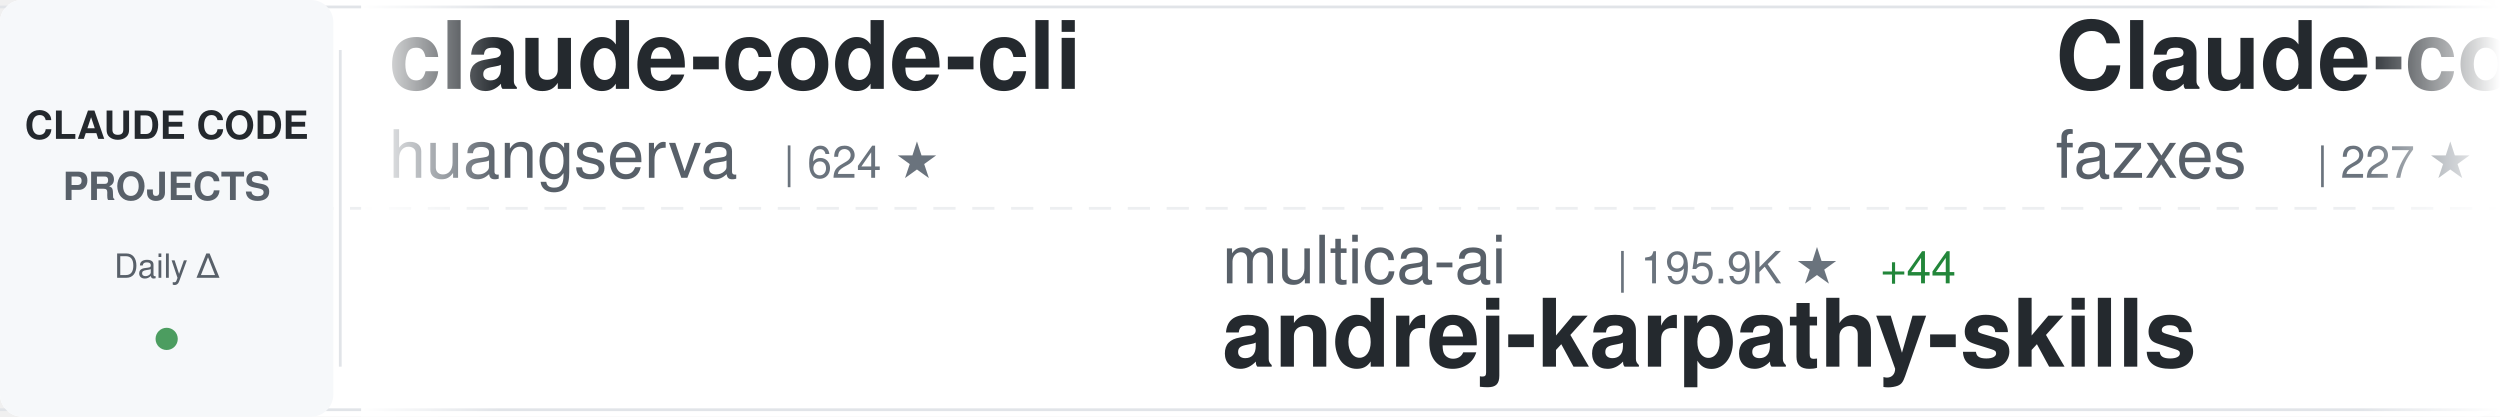
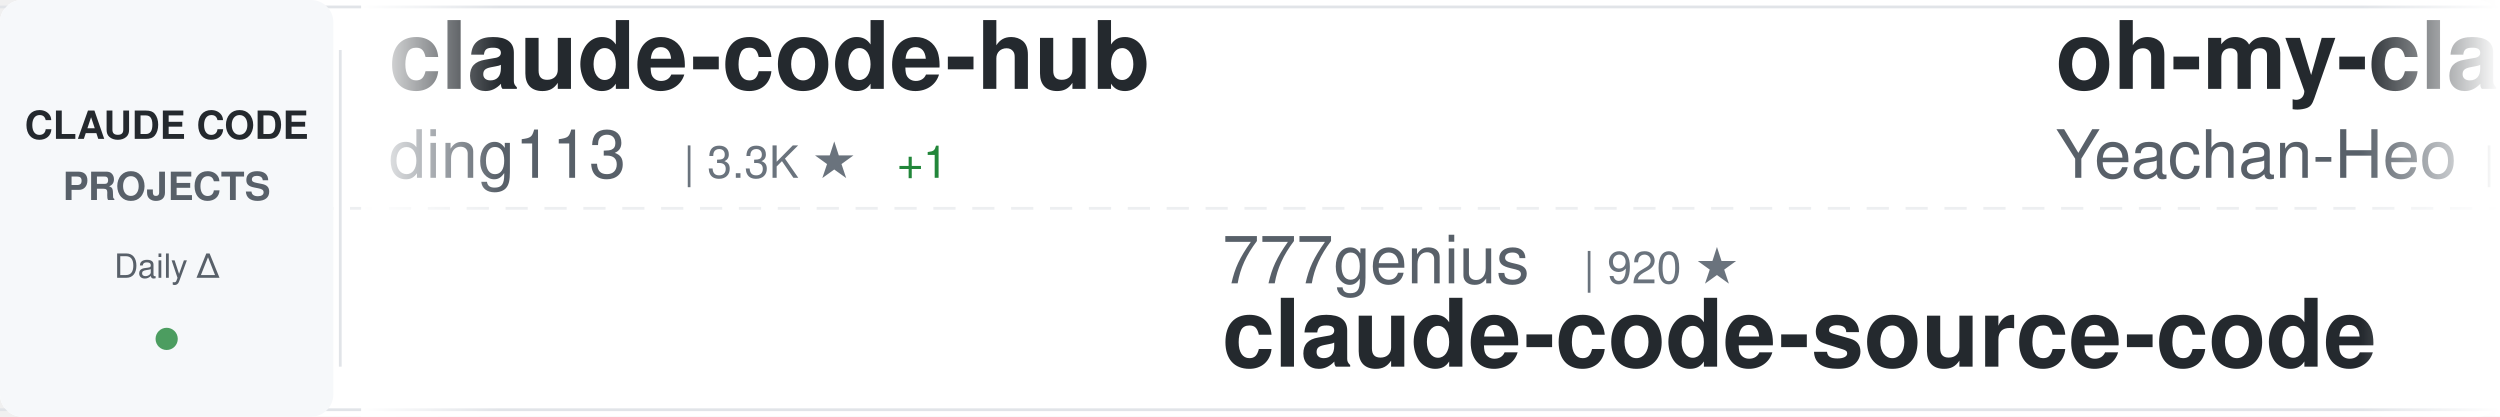
<svg xmlns="http://www.w3.org/2000/svg" width="900" height="150">
  <defs>
    <linearGradient id="awesomeLeftFade" x1="0%" y1="0%" x2="100%" y2="0%">
      <stop offset="0%" style="stop-color:#ffffff;stop-opacity:1" />
      <stop offset="100%" style="stop-color:#ffffff;stop-opacity:0" />
    </linearGradient>
    <linearGradient id="awesomeRightFade" x1="0%" y1="0%" x2="100%" y2="0%">
      <stop offset="0%" style="stop-color:#ffffff;stop-opacity:0" />
      <stop offset="100%" style="stop-color:#ffffff;stop-opacity:1" />
    </linearGradient>
  </defs>
  <rect width="900" height="150" fill="#ffffff" rx="8" />
  <rect x="0" y="2" width="900" height="1" fill="#e1e4e8" />
  <rect x="0" y="147" width="900" height="1" fill="#e1e4e8" />
  <line x1="0" y1="75" x2="900" y2="75" stroke="#e1e4e8" stroke-width="1" stroke-dasharray="8 6" opacity="0.6" />
  <rect x="0" y="0" width="120" height="150" fill="#f6f8fa" rx="8" />
  <text x="60" y="50" font-family="-apple-system, BlinkMacSystemFont, 'Segoe UI', Helvetica, Arial, sans-serif" font-size="14" font-weight="600" fill="#24292e" text-anchor="middle">CLAUDE CODE</text>
  <text x="60" y="72" font-family="-apple-system, BlinkMacSystemFont, 'Segoe UI', Helvetica, Arial, sans-serif" font-size="14" font-weight="600" fill="#586069" text-anchor="middle">PROJECTS</text>
  <text x="60" y="100" font-family="-apple-system, BlinkMacSystemFont, 'Segoe UI', Helvetica, Arial, sans-serif" font-size="12" font-weight="500" fill="#586069" text-anchor="middle">Daily Δ</text>
  <circle cx="60" cy="122" r="4" fill="#22863a" opacity="0.8" />
  <rect x="122" y="18" width="1" height="114" fill="#e1e4e8" />
  <clipPath id="awesomeTickerClip">
    <rect x="130" y="0" width="770" height="150" />
  </clipPath>
  <g clip-path="url(#awesomeTickerClip)">
    <g id="awesomeTickerItems">
      <animateTransform attributeName="transform" attributeType="XML" type="translate" from="0 0" to="-3000 0" dur="54s" repeatCount="indefinite" />
      <g transform="translate(0, 0)">
-         <text x="140" y="32" font-family="-apple-system, BlinkMacSystemFont, 'Segoe UI', Helvetica, Arial, sans-serif" font-size="34" font-weight="600" fill="#24292e">claude-code-cli</text>
-         <text x="140" y="64" font-family="-apple-system, BlinkMacSystemFont, 'Segoe UI', Helvetica, Arial, sans-serif" font-size="24" font-weight="400" fill="#586069">huangserva</text>
-         <text x="282" y="64" font-family="-apple-system, BlinkMacSystemFont, 'Segoe UI', Helvetica, Arial, sans-serif" font-size="16" font-weight="500" fill="#6a737d">| 624 ★</text>
+         <text x="140" y="32" font-family="-apple-system, BlinkMacSystemFont, 'Segoe UI', Helvetica, Arial, sans-serif" font-size="34" font-weight="600" fill="#24292e">claude-code-hub</text>
+         <text x="140" y="64" font-family="-apple-system, BlinkMacSystemFont, 'Segoe UI', Helvetica, Arial, sans-serif" font-size="24" font-weight="400" fill="#586069">ding113</text>
+         <text x="246" y="64" font-family="-apple-system, BlinkMacSystemFont, 'Segoe UI', Helvetica, Arial, sans-serif" font-size="16" font-weight="500" fill="#6a737d">| 3.3K ★</text>
+         <text x="323" y="64" font-family="-apple-system, BlinkMacSystemFont, 'Segoe UI', Helvetica, Arial, sans-serif" font-size="16" font-weight="500" fill="#22863a"> +1</text>
      </g>
      <g transform="translate(300, 0)">
-         <text x="140" y="102" font-family="-apple-system, BlinkMacSystemFont, 'Segoe UI', Helvetica, Arial, sans-serif" font-size="24" font-weight="400" fill="#586069">multica-ai</text>
-         <text x="282" y="102" font-family="-apple-system, BlinkMacSystemFont, 'Segoe UI', Helvetica, Arial, sans-serif" font-size="16" font-weight="500" fill="#6a737d">| 195.9K ★</text>
-         <text x="377" y="102" font-family="-apple-system, BlinkMacSystemFont, 'Segoe UI', Helvetica, Arial, sans-serif" font-size="16" font-weight="500" fill="#22863a"> +44</text>
-         <text x="140" y="132" font-family="-apple-system, BlinkMacSystemFont, 'Segoe UI', Helvetica, Arial, sans-serif" font-size="34" font-weight="600" fill="#24292e">andrej-karpathy-skills</text>
+         <text x="140" y="102" font-family="-apple-system, BlinkMacSystemFont, 'Segoe UI', Helvetica, Arial, sans-serif" font-size="24" font-weight="400" fill="#586069">777genius</text>
+         <text x="270" y="102" font-family="-apple-system, BlinkMacSystemFont, 'Segoe UI', Helvetica, Arial, sans-serif" font-size="16" font-weight="500" fill="#6a737d">| 920 ★</text>
+         <text x="140" y="132" font-family="-apple-system, BlinkMacSystemFont, 'Segoe UI', Helvetica, Arial, sans-serif" font-size="34" font-weight="600" fill="#24292e">claude-code-source-code</text>
      </g>
      <g transform="translate(600, 0)">
-         <text x="140" y="32" font-family="-apple-system, BlinkMacSystemFont, 'Segoe UI', Helvetica, Arial, sans-serif" font-size="34" font-weight="600" fill="#24292e">Claude-code</text>
-         <text x="140" y="64" font-family="-apple-system, BlinkMacSystemFont, 'Segoe UI', Helvetica, Arial, sans-serif" font-size="24" font-weight="400" fill="#586069">fazxes</text>
-         <text x="234" y="64" font-family="-apple-system, BlinkMacSystemFont, 'Segoe UI', Helvetica, Arial, sans-serif" font-size="16" font-weight="500" fill="#6a737d">| 227 ★</text>
+         <text x="140" y="32" font-family="-apple-system, BlinkMacSystemFont, 'Segoe UI', Helvetica, Arial, sans-serif" font-size="34" font-weight="600" fill="#24292e">oh-my-claudecode</text>
+         <text x="140" y="64" font-family="-apple-system, BlinkMacSystemFont, 'Segoe UI', Helvetica, Arial, sans-serif" font-size="24" font-weight="400" fill="#586069">Yeachan-Heo</text>
+         <text x="294" y="64" font-family="-apple-system, BlinkMacSystemFont, 'Segoe UI', Helvetica, Arial, sans-serif" font-size="16" font-weight="500" fill="#6a737d">| 38.0K ★</text>
+         <text x="380" y="64" font-family="-apple-system, BlinkMacSystemFont, 'Segoe UI', Helvetica, Arial, sans-serif" font-size="16" font-weight="500" fill="#22863a"> +7</text>
      </g>
      <g transform="translate(900, 0)">
-         <text x="140" y="102" font-family="-apple-system, BlinkMacSystemFont, 'Segoe UI', Helvetica, Arial, sans-serif" font-size="24" font-weight="400" fill="#586069">diet103</text>
-         <text x="246" y="102" font-family="-apple-system, BlinkMacSystemFont, 'Segoe UI', Helvetica, Arial, sans-serif" font-size="16" font-weight="500" fill="#6a737d">| 10.0K ★</text>
-         <text x="332" y="102" font-family="-apple-system, BlinkMacSystemFont, 'Segoe UI', Helvetica, Arial, sans-serif" font-size="16" font-weight="500" fill="#22863a"> +1</text>
-         <text x="140" y="132" font-family="-apple-system, BlinkMacSystemFont, 'Segoe UI', Helvetica, Arial, sans-serif" font-size="34" font-weight="600" fill="#24292e">claude-code-infrastructu...</text>
+         <text x="140" y="102" font-family="-apple-system, BlinkMacSystemFont, 'Segoe UI', Helvetica, Arial, sans-serif" font-size="24" font-weight="400" fill="#586069">kodu-ai</text>
+         <text x="246" y="102" font-family="-apple-system, BlinkMacSystemFont, 'Segoe UI', Helvetica, Arial, sans-serif" font-size="16" font-weight="500" fill="#6a737d">| 5.3K ★</text>
+         <text x="140" y="132" font-family="-apple-system, BlinkMacSystemFont, 'Segoe UI', Helvetica, Arial, sans-serif" font-size="34" font-weight="600" fill="#24292e">claude-coder</text>
      </g>
      <g transform="translate(1200, 0)">
-         <text x="140" y="32" font-family="-apple-system, BlinkMacSystemFont, 'Segoe UI', Helvetica, Arial, sans-serif" font-size="34" font-weight="600" fill="#24292e">claude-code-plugins-plus...</text>
-         <text x="140" y="64" font-family="-apple-system, BlinkMacSystemFont, 'Segoe UI', Helvetica, Arial, sans-serif" font-size="24" font-weight="400" fill="#586069">jeremylongshore</text>
-         <text x="342" y="64" font-family="-apple-system, BlinkMacSystemFont, 'Segoe UI', Helvetica, Arial, sans-serif" font-size="16" font-weight="500" fill="#6a737d">| 2.6K ★</text>
+         <text x="140" y="32" font-family="-apple-system, BlinkMacSystemFont, 'Segoe UI', Helvetica, Arial, sans-serif" font-size="34" font-weight="600" fill="#24292e">claude-code-action</text>
+         <text x="140" y="64" font-family="-apple-system, BlinkMacSystemFont, 'Segoe UI', Helvetica, Arial, sans-serif" font-size="24" font-weight="400" fill="#586069">anthropics</text>
+         <text x="282" y="64" font-family="-apple-system, BlinkMacSystemFont, 'Segoe UI', Helvetica, Arial, sans-serif" font-size="16" font-weight="500" fill="#6a737d">| 8.5K ★</text>
+         <text x="359" y="64" font-family="-apple-system, BlinkMacSystemFont, 'Segoe UI', Helvetica, Arial, sans-serif" font-size="16" font-weight="500" fill="#22863a"> +4</text>
      </g>
      <g transform="translate(1500, 0)">
-         <text x="140" y="102" font-family="-apple-system, BlinkMacSystemFont, 'Segoe UI', Helvetica, Arial, sans-serif" font-size="24" font-weight="400" fill="#586069">https-deeplearning-ai</text>
-         <text x="414" y="102" font-family="-apple-system, BlinkMacSystemFont, 'Segoe UI', Helvetica, Arial, sans-serif" font-size="16" font-weight="500" fill="#6a737d">| 536 ★</text>
-         <text x="482" y="102" font-family="-apple-system, BlinkMacSystemFont, 'Segoe UI', Helvetica, Arial, sans-serif" font-size="16" font-weight="500" fill="#22863a"> +1</text>
-         <text x="140" y="132" font-family="-apple-system, BlinkMacSystemFont, 'Segoe UI', Helvetica, Arial, sans-serif" font-size="34" font-weight="600" fill="#24292e">sc-claude-code-files</text>
+         <text x="140" y="102" font-family="-apple-system, BlinkMacSystemFont, 'Segoe UI', Helvetica, Arial, sans-serif" font-size="24" font-weight="400" fill="#586069">ChrisWiles</text>
+         <text x="282" y="102" font-family="-apple-system, BlinkMacSystemFont, 'Segoe UI', Helvetica, Arial, sans-serif" font-size="16" font-weight="500" fill="#6a737d">| 6.0K ★</text>
+         <text x="140" y="132" font-family="-apple-system, BlinkMacSystemFont, 'Segoe UI', Helvetica, Arial, sans-serif" font-size="34" font-weight="600" fill="#24292e">claude-code-showcase</text>
      </g>
      <g transform="translate(1800, 0)">
-         <text x="140" y="32" font-family="-apple-system, BlinkMacSystemFont, 'Segoe UI', Helvetica, Arial, sans-serif" font-size="34" font-weight="600" fill="#24292e">claude-code-rust</text>
-         <text x="140" y="64" font-family="-apple-system, BlinkMacSystemFont, 'Segoe UI', Helvetica, Arial, sans-serif" font-size="24" font-weight="400" fill="#586069">lorryjovens-hub</text>
-         <text x="342" y="64" font-family="-apple-system, BlinkMacSystemFont, 'Segoe UI', Helvetica, Arial, sans-serif" font-size="16" font-weight="500" fill="#6a737d">| 1.7K ★</text>
+         <text x="140" y="32" font-family="-apple-system, BlinkMacSystemFont, 'Segoe UI', Helvetica, Arial, sans-serif" font-size="34" font-weight="600" fill="#24292e">claude-code-harness</text>
+         <text x="140" y="64" font-family="-apple-system, BlinkMacSystemFont, 'Segoe UI', Helvetica, Arial, sans-serif" font-size="24" font-weight="400" fill="#586069">Chachamaru127</text>
+         <text x="318" y="64" font-family="-apple-system, BlinkMacSystemFont, 'Segoe UI', Helvetica, Arial, sans-serif" font-size="16" font-weight="500" fill="#6a737d">| 3.0K ★</text>
      </g>
      <g transform="translate(2100, 0)">
-         <text x="140" y="102" font-family="-apple-system, BlinkMacSystemFont, 'Segoe UI', Helvetica, Arial, sans-serif" font-size="24" font-weight="400" fill="#586069">Yeachan-Heo</text>
-         <text x="294" y="102" font-family="-apple-system, BlinkMacSystemFont, 'Segoe UI', Helvetica, Arial, sans-serif" font-size="16" font-weight="500" fill="#6a737d">| 38.0K ★</text>
-         <text x="380" y="102" font-family="-apple-system, BlinkMacSystemFont, 'Segoe UI', Helvetica, Arial, sans-serif" font-size="16" font-weight="500" fill="#22863a"> +2</text>
-         <text x="140" y="132" font-family="-apple-system, BlinkMacSystemFont, 'Segoe UI', Helvetica, Arial, sans-serif" font-size="34" font-weight="600" fill="#24292e">oh-my-claudecode</text>
+         <text x="140" y="102" font-family="-apple-system, BlinkMacSystemFont, 'Segoe UI', Helvetica, Arial, sans-serif" font-size="24" font-weight="400" fill="#586069">Donchitos</text>
+         <text x="270" y="102" font-family="-apple-system, BlinkMacSystemFont, 'Segoe UI', Helvetica, Arial, sans-serif" font-size="16" font-weight="500" fill="#6a737d">| 23.4K ★</text>
+         <text x="356" y="102" font-family="-apple-system, BlinkMacSystemFont, 'Segoe UI', Helvetica, Arial, sans-serif" font-size="16" font-weight="500" fill="#22863a"> +3</text>
+         <text x="140" y="132" font-family="-apple-system, BlinkMacSystemFont, 'Segoe UI', Helvetica, Arial, sans-serif" font-size="34" font-weight="600" fill="#24292e">Claude-Code-Game-Studios</text>
      </g>
      <g transform="translate(2400, 0)">
-         <text x="140" y="32" font-family="-apple-system, BlinkMacSystemFont, 'Segoe UI', Helvetica, Arial, sans-serif" font-size="34" font-weight="600" fill="#24292e">claude-code-settings</text>
-         <text x="140" y="64" font-family="-apple-system, BlinkMacSystemFont, 'Segoe UI', Helvetica, Arial, sans-serif" font-size="24" font-weight="400" fill="#586069">feiskyer</text>
-         <text x="258" y="64" font-family="-apple-system, BlinkMacSystemFont, 'Segoe UI', Helvetica, Arial, sans-serif" font-size="16" font-weight="500" fill="#6a737d">| 1.6K ★</text>
+         <text x="140" y="32" font-family="-apple-system, BlinkMacSystemFont, 'Segoe UI', Helvetica, Arial, sans-serif" font-size="34" font-weight="600" fill="#24292e">Open-ClaudeCode</text>
+         <text x="140" y="64" font-family="-apple-system, BlinkMacSystemFont, 'Segoe UI', Helvetica, Arial, sans-serif" font-size="24" font-weight="400" fill="#586069">LING71671</text>
+         <text x="270" y="64" font-family="-apple-system, BlinkMacSystemFont, 'Segoe UI', Helvetica, Arial, sans-serif" font-size="16" font-weight="500" fill="#6a737d">| 926 ★</text>
      </g>
      <g transform="translate(2700, 0)">
-         <text x="140" y="102" font-family="-apple-system, BlinkMacSystemFont, 'Segoe UI', Helvetica, Arial, sans-serif" font-size="24" font-weight="400" fill="#586069">ghuntley</text>
-         <text x="258" y="102" font-family="-apple-system, BlinkMacSystemFont, 'Segoe UI', Helvetica, Arial, sans-serif" font-size="16" font-weight="500" fill="#6a737d">| 986 ★</text>
-         <text x="140" y="132" font-family="-apple-system, BlinkMacSystemFont, 'Segoe UI', Helvetica, Arial, sans-serif" font-size="34" font-weight="600" fill="#24292e">claude-code-source-code-...</text>
+         <text x="140" y="102" font-family="-apple-system, BlinkMacSystemFont, 'Segoe UI', Helvetica, Arial, sans-serif" font-size="24" font-weight="400" fill="#586069">fazxes</text>
+         <text x="234" y="102" font-family="-apple-system, BlinkMacSystemFont, 'Segoe UI', Helvetica, Arial, sans-serif" font-size="16" font-weight="500" fill="#6a737d">| 227 ★</text>
+         <text x="140" y="132" font-family="-apple-system, BlinkMacSystemFont, 'Segoe UI', Helvetica, Arial, sans-serif" font-size="34" font-weight="600" fill="#24292e">Claude-code</text>
      </g>
      <g transform="translate(3000, 0)">
-         <text x="140" y="32" font-family="-apple-system, BlinkMacSystemFont, 'Segoe UI', Helvetica, Arial, sans-serif" font-size="34" font-weight="600" fill="#24292e">claude-code-cli</text>
-         <text x="140" y="64" font-family="-apple-system, BlinkMacSystemFont, 'Segoe UI', Helvetica, Arial, sans-serif" font-size="24" font-weight="400" fill="#586069">huangserva</text>
-         <text x="282" y="64" font-family="-apple-system, BlinkMacSystemFont, 'Segoe UI', Helvetica, Arial, sans-serif" font-size="16" font-weight="500" fill="#6a737d">| 624 ★</text>
+         <text x="140" y="32" font-family="-apple-system, BlinkMacSystemFont, 'Segoe UI', Helvetica, Arial, sans-serif" font-size="34" font-weight="600" fill="#24292e">claude-code-hub</text>
+         <text x="140" y="64" font-family="-apple-system, BlinkMacSystemFont, 'Segoe UI', Helvetica, Arial, sans-serif" font-size="24" font-weight="400" fill="#586069">ding113</text>
+         <text x="246" y="64" font-family="-apple-system, BlinkMacSystemFont, 'Segoe UI', Helvetica, Arial, sans-serif" font-size="16" font-weight="500" fill="#6a737d">| 3.3K ★</text>
+         <text x="323" y="64" font-family="-apple-system, BlinkMacSystemFont, 'Segoe UI', Helvetica, Arial, sans-serif" font-size="16" font-weight="500" fill="#22863a"> +1</text>
      </g>
      <g transform="translate(3300, 0)">
-         <text x="140" y="102" font-family="-apple-system, BlinkMacSystemFont, 'Segoe UI', Helvetica, Arial, sans-serif" font-size="24" font-weight="400" fill="#586069">multica-ai</text>
-         <text x="282" y="102" font-family="-apple-system, BlinkMacSystemFont, 'Segoe UI', Helvetica, Arial, sans-serif" font-size="16" font-weight="500" fill="#6a737d">| 195.9K ★</text>
-         <text x="377" y="102" font-family="-apple-system, BlinkMacSystemFont, 'Segoe UI', Helvetica, Arial, sans-serif" font-size="16" font-weight="500" fill="#22863a"> +44</text>
-         <text x="140" y="132" font-family="-apple-system, BlinkMacSystemFont, 'Segoe UI', Helvetica, Arial, sans-serif" font-size="34" font-weight="600" fill="#24292e">andrej-karpathy-skills</text>
+         <text x="140" y="102" font-family="-apple-system, BlinkMacSystemFont, 'Segoe UI', Helvetica, Arial, sans-serif" font-size="24" font-weight="400" fill="#586069">777genius</text>
+         <text x="270" y="102" font-family="-apple-system, BlinkMacSystemFont, 'Segoe UI', Helvetica, Arial, sans-serif" font-size="16" font-weight="500" fill="#6a737d">| 920 ★</text>
+         <text x="140" y="132" font-family="-apple-system, BlinkMacSystemFont, 'Segoe UI', Helvetica, Arial, sans-serif" font-size="34" font-weight="600" fill="#24292e">claude-code-source-code</text>
      </g>
      <g transform="translate(3600, 0)">
-         <text x="140" y="32" font-family="-apple-system, BlinkMacSystemFont, 'Segoe UI', Helvetica, Arial, sans-serif" font-size="34" font-weight="600" fill="#24292e">Claude-code</text>
-         <text x="140" y="64" font-family="-apple-system, BlinkMacSystemFont, 'Segoe UI', Helvetica, Arial, sans-serif" font-size="24" font-weight="400" fill="#586069">fazxes</text>
-         <text x="234" y="64" font-family="-apple-system, BlinkMacSystemFont, 'Segoe UI', Helvetica, Arial, sans-serif" font-size="16" font-weight="500" fill="#6a737d">| 227 ★</text>
+         <text x="140" y="32" font-family="-apple-system, BlinkMacSystemFont, 'Segoe UI', Helvetica, Arial, sans-serif" font-size="34" font-weight="600" fill="#24292e">oh-my-claudecode</text>
+         <text x="140" y="64" font-family="-apple-system, BlinkMacSystemFont, 'Segoe UI', Helvetica, Arial, sans-serif" font-size="24" font-weight="400" fill="#586069">Yeachan-Heo</text>
+         <text x="294" y="64" font-family="-apple-system, BlinkMacSystemFont, 'Segoe UI', Helvetica, Arial, sans-serif" font-size="16" font-weight="500" fill="#6a737d">| 38.0K ★</text>
+         <text x="380" y="64" font-family="-apple-system, BlinkMacSystemFont, 'Segoe UI', Helvetica, Arial, sans-serif" font-size="16" font-weight="500" fill="#22863a"> +7</text>
      </g>
      <g transform="translate(3900, 0)">
-         <text x="140" y="102" font-family="-apple-system, BlinkMacSystemFont, 'Segoe UI', Helvetica, Arial, sans-serif" font-size="24" font-weight="400" fill="#586069">diet103</text>
-         <text x="246" y="102" font-family="-apple-system, BlinkMacSystemFont, 'Segoe UI', Helvetica, Arial, sans-serif" font-size="16" font-weight="500" fill="#6a737d">| 10.0K ★</text>
-         <text x="332" y="102" font-family="-apple-system, BlinkMacSystemFont, 'Segoe UI', Helvetica, Arial, sans-serif" font-size="16" font-weight="500" fill="#22863a"> +1</text>
-         <text x="140" y="132" font-family="-apple-system, BlinkMacSystemFont, 'Segoe UI', Helvetica, Arial, sans-serif" font-size="34" font-weight="600" fill="#24292e">claude-code-infrastructu...</text>
+         <text x="140" y="102" font-family="-apple-system, BlinkMacSystemFont, 'Segoe UI', Helvetica, Arial, sans-serif" font-size="24" font-weight="400" fill="#586069">kodu-ai</text>
+         <text x="246" y="102" font-family="-apple-system, BlinkMacSystemFont, 'Segoe UI', Helvetica, Arial, sans-serif" font-size="16" font-weight="500" fill="#6a737d">| 5.3K ★</text>
+         <text x="140" y="132" font-family="-apple-system, BlinkMacSystemFont, 'Segoe UI', Helvetica, Arial, sans-serif" font-size="34" font-weight="600" fill="#24292e">claude-coder</text>
      </g>
    </g>
  </g>
  <rect x="130" y="0" width="50" height="150" fill="url(#awesomeLeftFade)" />
  <rect x="850" y="0" width="50" height="150" fill="url(#awesomeRightFade)" />
</svg>
